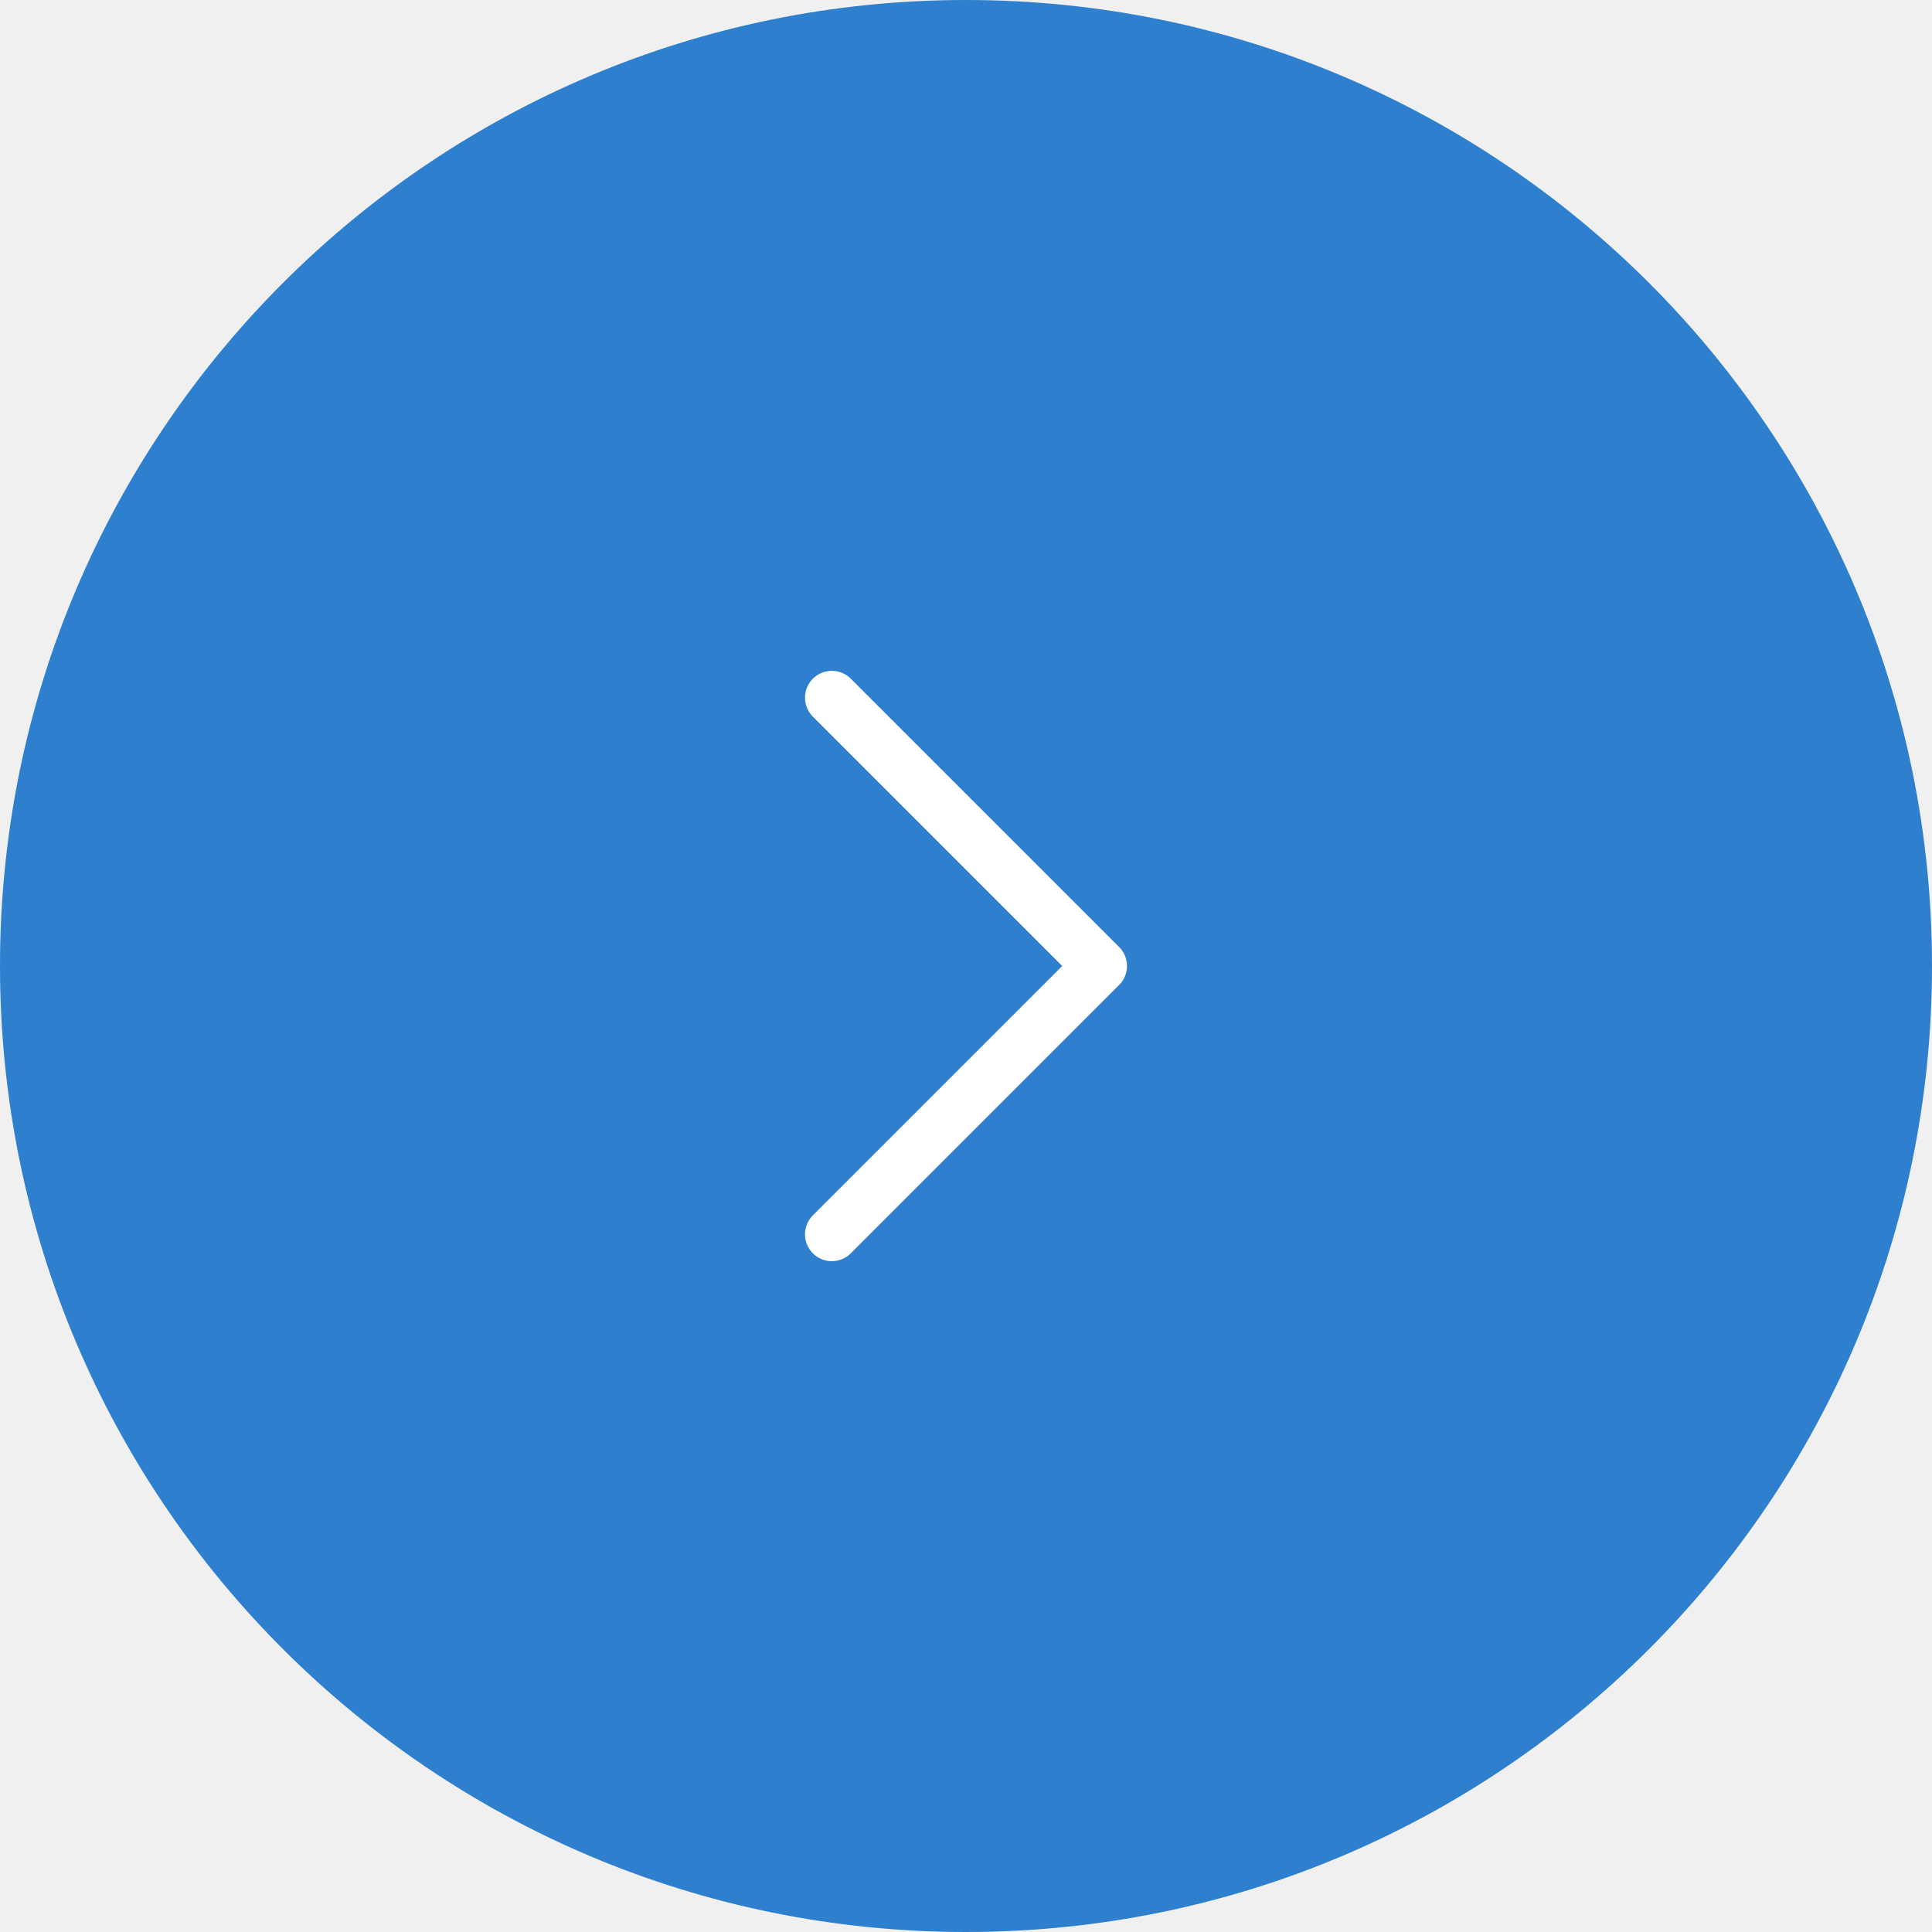
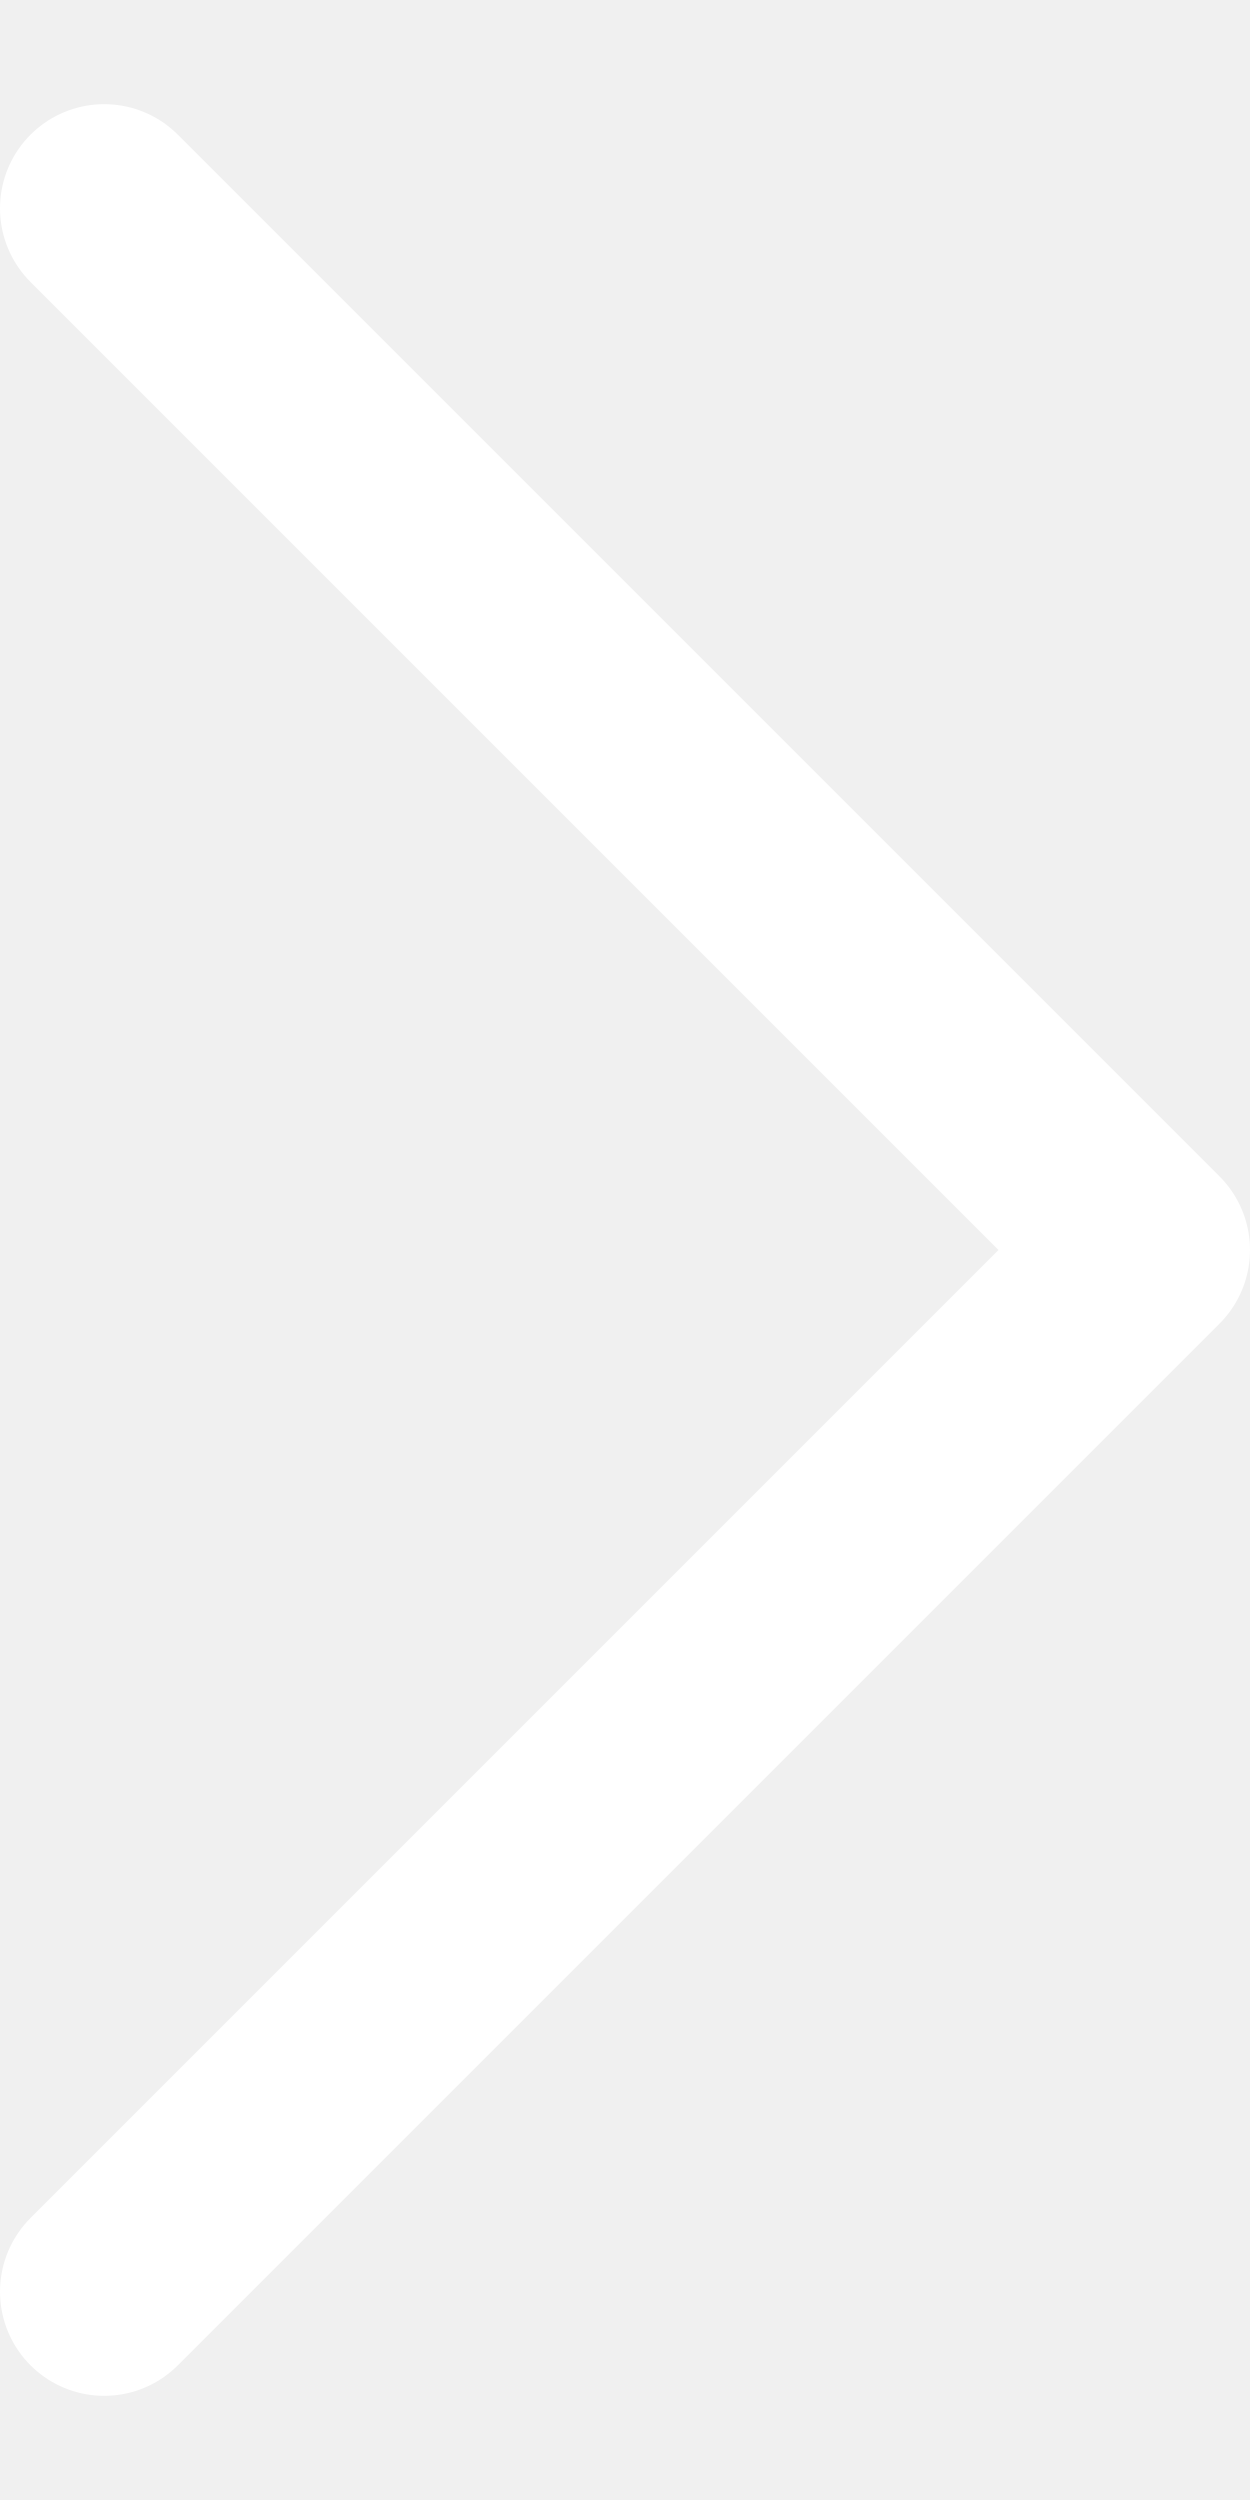
- <svg xmlns="http://www.w3.org/2000/svg" width="36" height="36" viewBox="0 0 36 36" fill="none">
-   <circle cx="18" cy="18" r="18" fill="#2E80CE" />
-   <path d="M15.5 13L20.5 18L15.5 23" stroke="white" stroke-linecap="round" stroke-linejoin="round" />
+ <svg xmlns="http://www.w3.org/2000/svg" width="6" height="12" viewBox="0 0 6 12" fill="none">
+   <path d="M0.5 1L5.5 6L0.5 11" stroke="white" stroke-linecap="round" stroke-linejoin="round" />
</svg>
